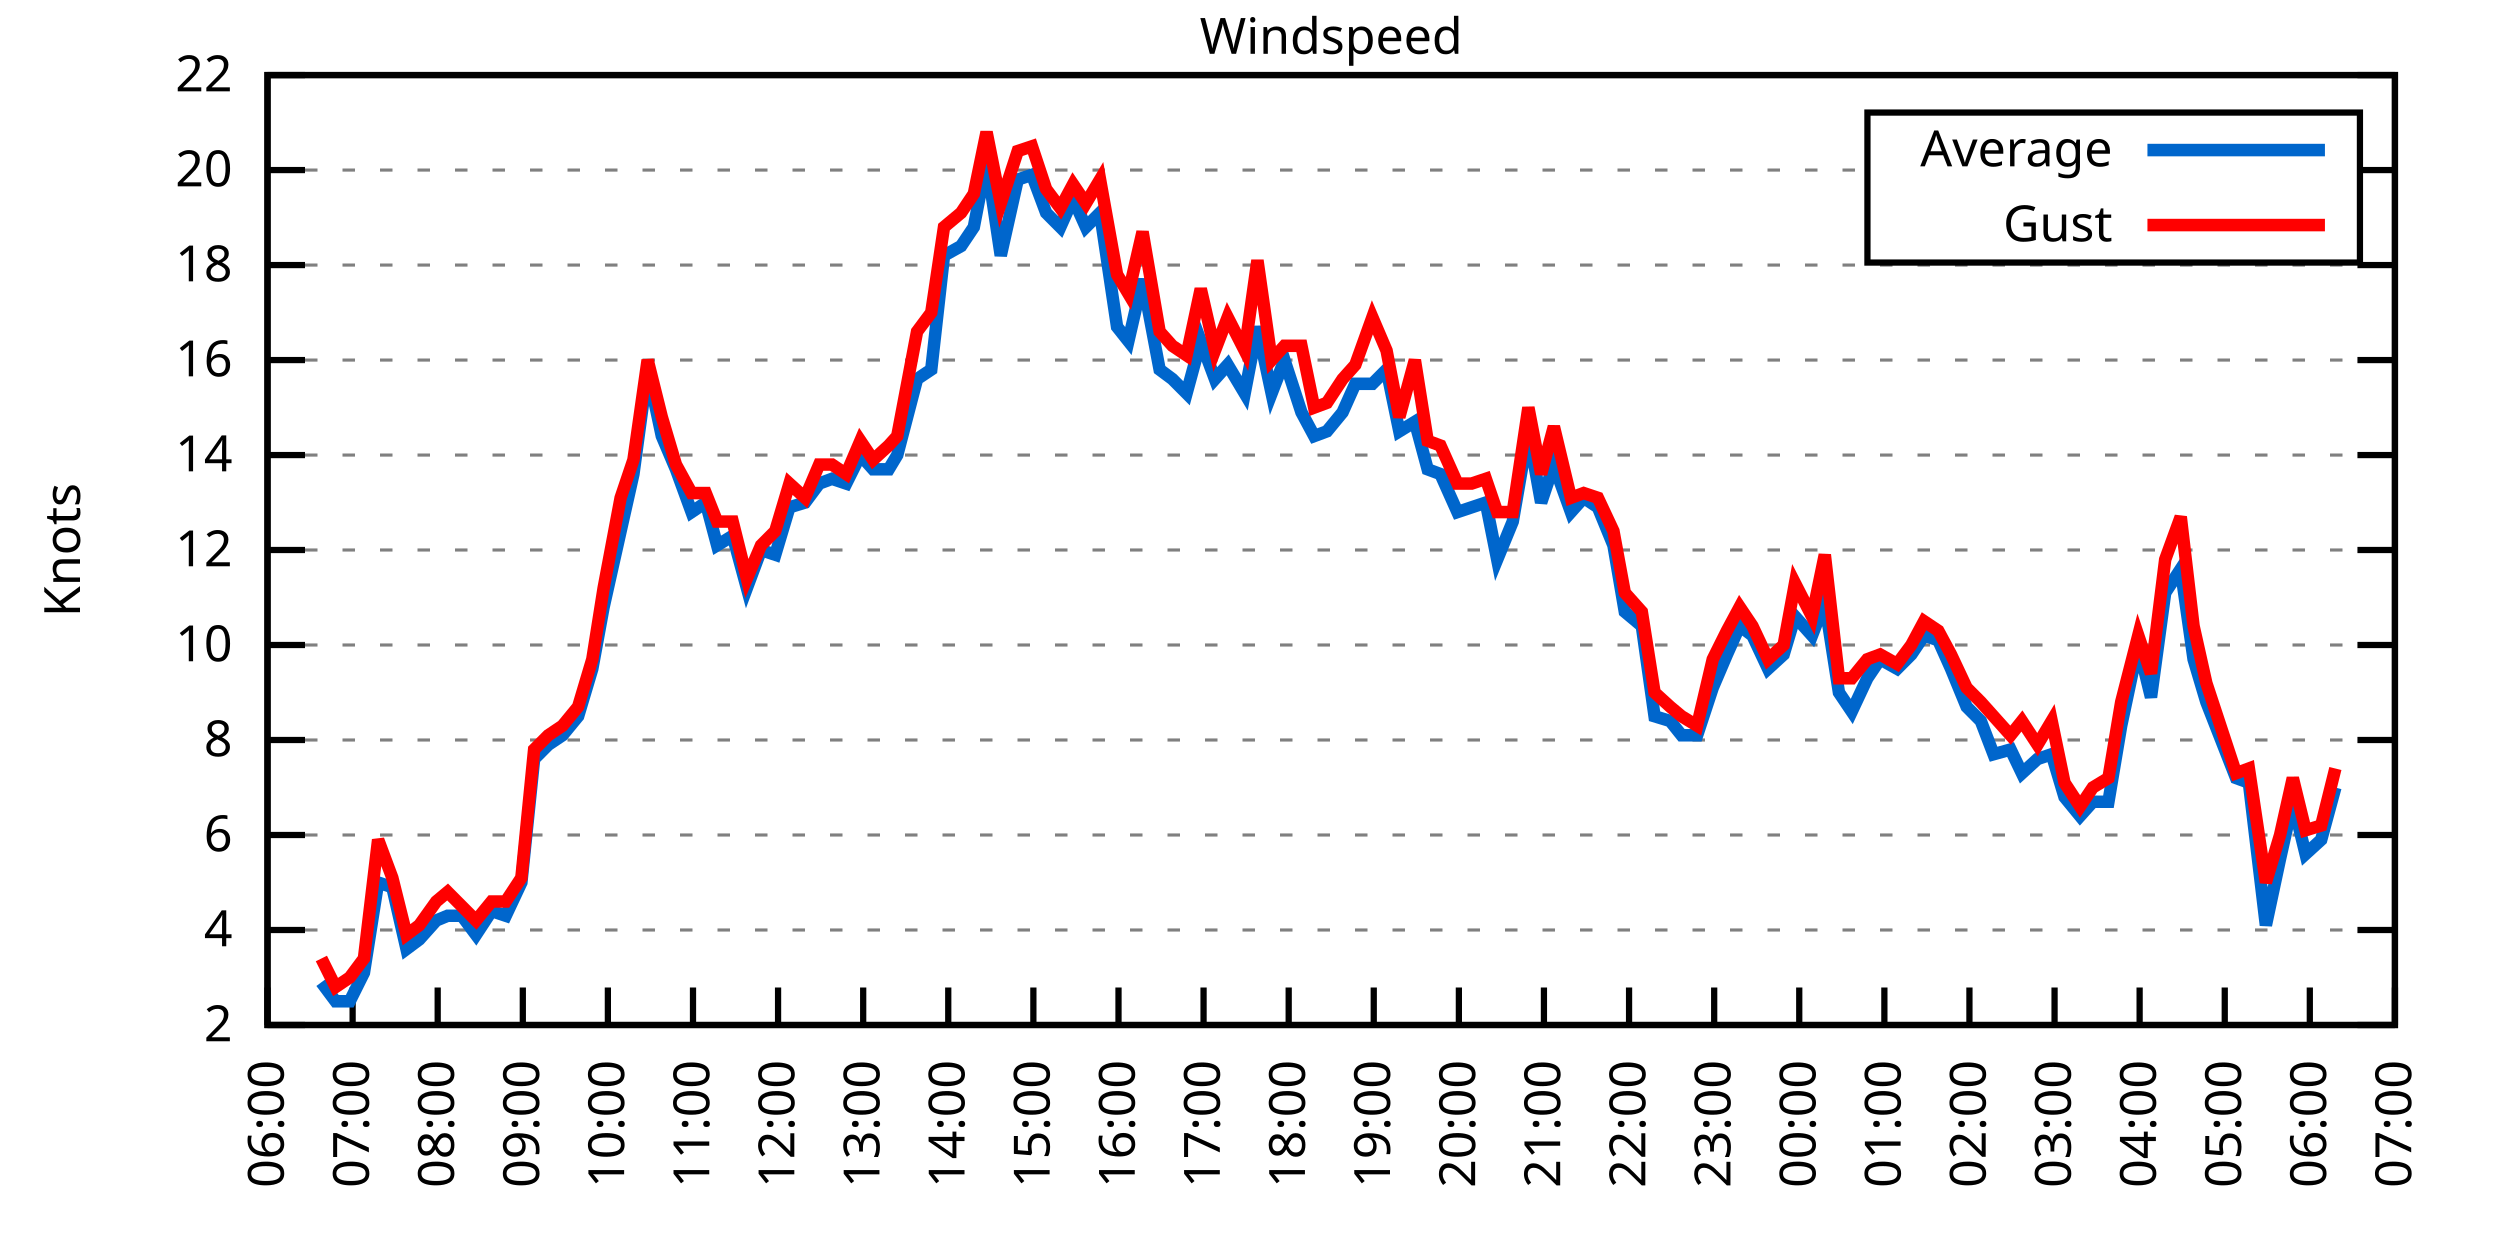
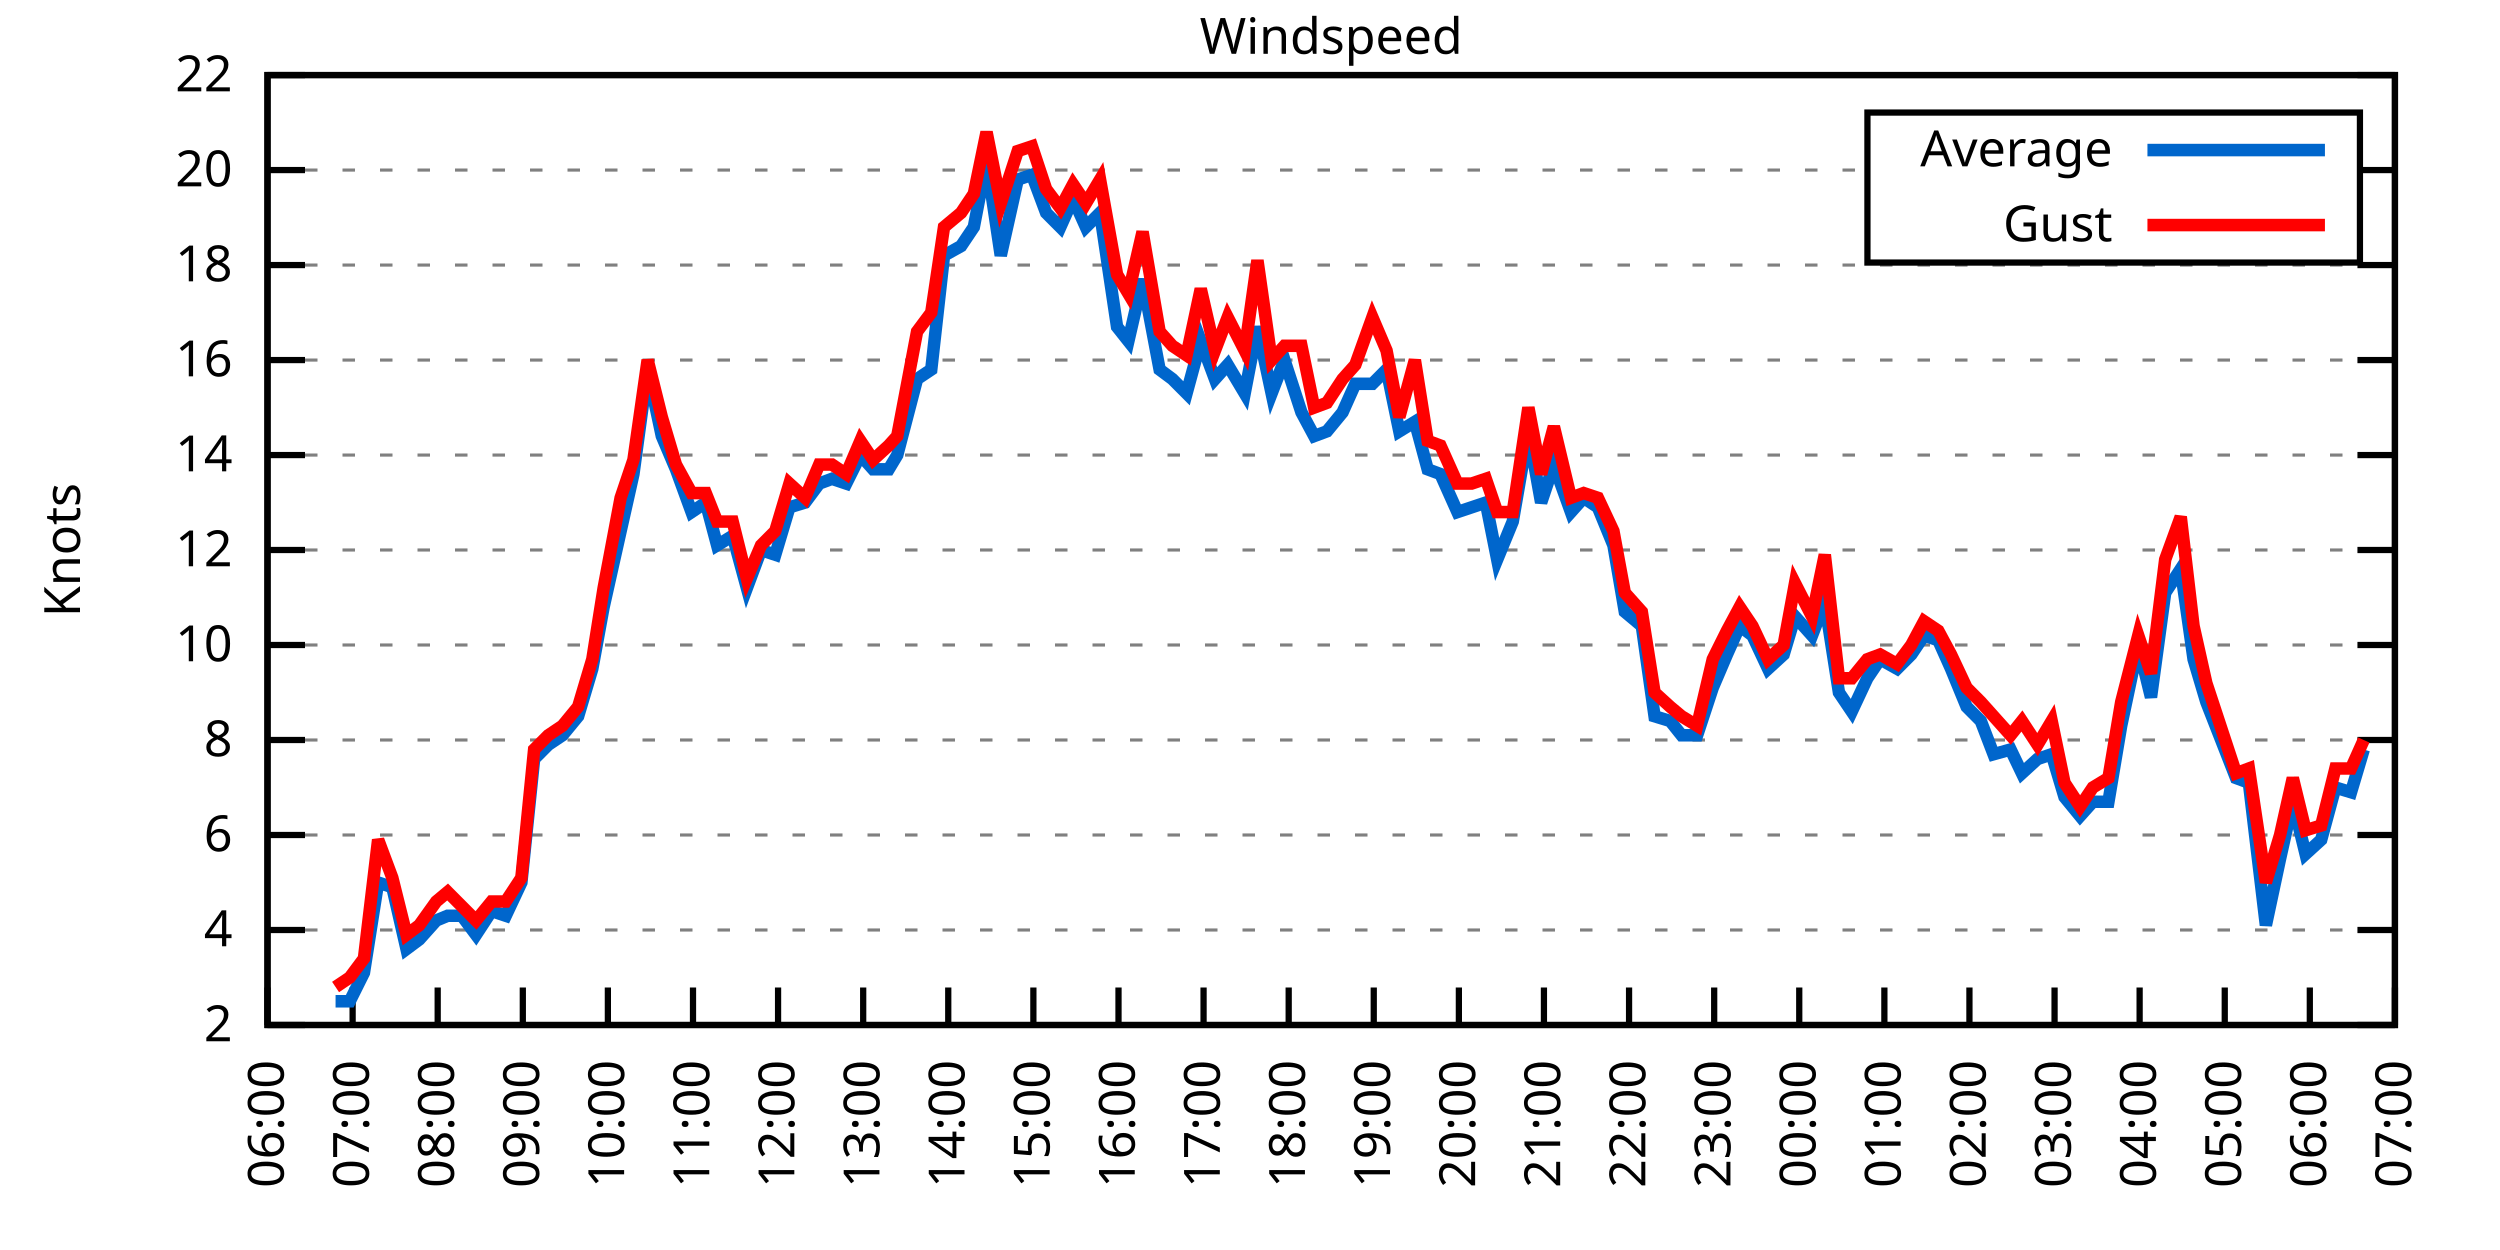
<svg xmlns="http://www.w3.org/2000/svg" xmlns:xlink="http://www.w3.org/1999/xlink" width="400" height="200" viewBox="0 0 400 200">
  <g id="gnuplot_canvas">
    <rect x="0" y="0" width="400" height="200" fill="none" />
    <defs>
      <circle id="gpDot" r="0.5" stroke-width="0.5" stroke="currentColor" />
      <path id="gpPt0" stroke-width="0.333" stroke="currentColor" d="M-1,0 h2 M0,-1 v2" />
      <path id="gpPt1" stroke-width="0.333" stroke="currentColor" d="M-1,-1 L1,1 M1,-1 L-1,1" />
      <path id="gpPt2" stroke-width="0.333" stroke="currentColor" d="M-1,0 L1,0 M0,-1 L0,1 M-1,-1 L1,1 M-1,1 L1,-1" />
      <rect id="gpPt3" stroke-width="0.333" stroke="currentColor" x="-1" y="-1" width="2" height="2" />
      <rect id="gpPt4" stroke-width="0.333" stroke="currentColor" fill="currentColor" x="-1" y="-1" width="2" height="2" />
      <circle id="gpPt5" stroke-width="0.333" stroke="currentColor" cx="0" cy="0" r="1" />
      <use xlink:href="#gpPt5" id="gpPt6" fill="currentColor" stroke="none" />
      <path id="gpPt7" stroke-width="0.333" stroke="currentColor" d="M0,-1.33 L-1.33,0.67 L1.33,0.67 z" />
      <use xlink:href="#gpPt7" id="gpPt8" fill="currentColor" stroke="none" />
      <use xlink:href="#gpPt7" id="gpPt9" stroke="currentColor" transform="rotate(180)" />
      <use xlink:href="#gpPt9" id="gpPt10" fill="currentColor" stroke="none" />
      <use xlink:href="#gpPt3" id="gpPt11" stroke="currentColor" transform="rotate(45)" />
      <use xlink:href="#gpPt11" id="gpPt12" fill="currentColor" stroke="none" />
      <path id="gpPt13" stroke-width="0.333" stroke="currentColor" d="M0,1.330 L1.265,0.411 L0.782,-1.067 L-0.782,-1.076 L-1.265,0.411 z" />
      <use xlink:href="#gpPt13" id="gpPt14" fill="currentColor" stroke="none" />
      <filter id="textbox" filterUnits="objectBoundingBox" x="0" y="0" height="1" width="1">
        <feFlood flood-color="white" flood-opacity="1" result="bgnd" />
        <feComposite in="SourceGraphic" in2="bgnd" operator="atop" />
      </filter>
      <filter id="greybox" filterUnits="objectBoundingBox" x="0" y="0" height="1" width="1">
        <feFlood flood-color="lightgrey" flood-opacity="1" result="grey" />
        <feComposite in="SourceGraphic" in2="grey" operator="atop" />
      </filter>
    </defs>
    <g fill="none" color="white" stroke="currentColor" stroke-width="1.00" stroke-linecap="butt" stroke-linejoin="miter">
</g>
    <g fill="none" color="black" stroke="currentColor" stroke-width="1.00" stroke-linecap="butt" stroke-linejoin="miter">
      <g stroke="none" shape-rendering="crispEdges">
        <polygon fill="rgb(255, 255, 255)" points="42.80,164.00 383.18,164.00 383.18,12.02 42.80,12.02 " />
      </g>
    </g>
    <g fill="none" color="black" stroke="currentColor" stroke-width="1.00" stroke-linecap="butt" stroke-linejoin="miter">
</g>
    <g fill="none" color="black" stroke="black" stroke-width="0.50" stroke-linecap="butt" stroke-linejoin="miter">
</g>
    <g fill="none" color="gray" stroke="currentColor" stroke-width="0.50" stroke-linecap="butt" stroke-linejoin="miter">
      <path stroke="gray" stroke-dasharray="2,4" class="gridline" d="M42.80,164.00 L383.19,164.00  " />
    </g>
    <g fill="none" color="gray" stroke="gray" stroke-width="1.00" stroke-linecap="butt" stroke-linejoin="miter">
</g>
    <g fill="none" color="black" stroke="currentColor" stroke-width="1.00" stroke-linecap="butt" stroke-linejoin="miter">
      <path stroke="black" d="M42.80,164.00 L48.80,164.00 M383.19,164.00 L377.19,164.00  " />
      <g transform="translate(37.20,166.60)" stroke="none" fill="black" font-family="Sans" font-size="8.00" text-anchor="end">
        <text>
          <tspan font-family="Sans"> 2</tspan>
        </text>
      </g>
    </g>
    <g fill="none" color="black" stroke="currentColor" stroke-width="1.00" stroke-linecap="butt" stroke-linejoin="miter">
</g>
    <g fill="none" color="black" stroke="black" stroke-width="0.50" stroke-linecap="butt" stroke-linejoin="miter">
</g>
    <g fill="none" color="gray" stroke="currentColor" stroke-width="0.50" stroke-linecap="butt" stroke-linejoin="miter">
      <path stroke="gray" stroke-dasharray="2,4" class="gridline" d="M42.80,148.80 L383.19,148.80  " />
    </g>
    <g fill="none" color="gray" stroke="gray" stroke-width="1.00" stroke-linecap="butt" stroke-linejoin="miter">
</g>
    <g fill="none" color="black" stroke="currentColor" stroke-width="1.00" stroke-linecap="butt" stroke-linejoin="miter">
      <path stroke="black" d="M42.80,148.80 L48.80,148.80 M383.19,148.80 L377.19,148.80  " />
      <g transform="translate(37.20,151.40)" stroke="none" fill="black" font-family="Sans" font-size="8.00" text-anchor="end">
        <text>
          <tspan font-family="Sans"> 4</tspan>
        </text>
      </g>
    </g>
    <g fill="none" color="black" stroke="currentColor" stroke-width="1.00" stroke-linecap="butt" stroke-linejoin="miter">
</g>
    <g fill="none" color="black" stroke="black" stroke-width="0.50" stroke-linecap="butt" stroke-linejoin="miter">
</g>
    <g fill="none" color="gray" stroke="currentColor" stroke-width="0.50" stroke-linecap="butt" stroke-linejoin="miter">
      <path stroke="gray" stroke-dasharray="2,4" class="gridline" d="M42.80,133.60 L383.19,133.60  " />
    </g>
    <g fill="none" color="gray" stroke="gray" stroke-width="1.00" stroke-linecap="butt" stroke-linejoin="miter">
</g>
    <g fill="none" color="black" stroke="currentColor" stroke-width="1.00" stroke-linecap="butt" stroke-linejoin="miter">
      <path stroke="black" d="M42.80,133.60 L48.80,133.60 M383.19,133.60 L377.19,133.60  " />
      <g transform="translate(37.20,136.20)" stroke="none" fill="black" font-family="Sans" font-size="8.00" text-anchor="end">
        <text>
          <tspan font-family="Sans"> 6</tspan>
        </text>
      </g>
    </g>
    <g fill="none" color="black" stroke="currentColor" stroke-width="1.00" stroke-linecap="butt" stroke-linejoin="miter">
</g>
    <g fill="none" color="black" stroke="black" stroke-width="0.50" stroke-linecap="butt" stroke-linejoin="miter">
</g>
    <g fill="none" color="gray" stroke="currentColor" stroke-width="0.50" stroke-linecap="butt" stroke-linejoin="miter">
      <path stroke="gray" stroke-dasharray="2,4" class="gridline" d="M42.80,118.40 L383.19,118.40  " />
    </g>
    <g fill="none" color="gray" stroke="gray" stroke-width="1.00" stroke-linecap="butt" stroke-linejoin="miter">
</g>
    <g fill="none" color="black" stroke="currentColor" stroke-width="1.00" stroke-linecap="butt" stroke-linejoin="miter">
      <path stroke="black" d="M42.80,118.40 L48.80,118.40 M383.19,118.40 L377.19,118.40  " />
      <g transform="translate(37.20,121.00)" stroke="none" fill="black" font-family="Sans" font-size="8.00" text-anchor="end">
        <text>
          <tspan font-family="Sans"> 8</tspan>
        </text>
      </g>
    </g>
    <g fill="none" color="black" stroke="currentColor" stroke-width="1.00" stroke-linecap="butt" stroke-linejoin="miter">
</g>
    <g fill="none" color="black" stroke="black" stroke-width="0.50" stroke-linecap="butt" stroke-linejoin="miter">
</g>
    <g fill="none" color="gray" stroke="currentColor" stroke-width="0.50" stroke-linecap="butt" stroke-linejoin="miter">
      <path stroke="gray" stroke-dasharray="2,4" class="gridline" d="M42.80,103.20 L383.19,103.20  " />
    </g>
    <g fill="none" color="gray" stroke="gray" stroke-width="1.00" stroke-linecap="butt" stroke-linejoin="miter">
</g>
    <g fill="none" color="black" stroke="currentColor" stroke-width="1.00" stroke-linecap="butt" stroke-linejoin="miter">
      <path stroke="black" d="M42.80,103.20 L48.80,103.20 M383.19,103.20 L377.19,103.20  " />
      <g transform="translate(37.20,105.80)" stroke="none" fill="black" font-family="Sans" font-size="8.00" text-anchor="end">
        <text>
          <tspan font-family="Sans"> 10</tspan>
        </text>
      </g>
    </g>
    <g fill="none" color="black" stroke="currentColor" stroke-width="1.00" stroke-linecap="butt" stroke-linejoin="miter">
</g>
    <g fill="none" color="black" stroke="black" stroke-width="0.50" stroke-linecap="butt" stroke-linejoin="miter">
</g>
    <g fill="none" color="gray" stroke="currentColor" stroke-width="0.50" stroke-linecap="butt" stroke-linejoin="miter">
      <path stroke="gray" stroke-dasharray="2,4" class="gridline" d="M42.80,88.00 L383.19,88.00  " />
    </g>
    <g fill="none" color="gray" stroke="gray" stroke-width="1.00" stroke-linecap="butt" stroke-linejoin="miter">
</g>
    <g fill="none" color="black" stroke="currentColor" stroke-width="1.00" stroke-linecap="butt" stroke-linejoin="miter">
      <path stroke="black" d="M42.80,88.00 L48.80,88.00 M383.19,88.00 L377.19,88.00  " />
      <g transform="translate(37.20,90.60)" stroke="none" fill="black" font-family="Sans" font-size="8.00" text-anchor="end">
        <text>
          <tspan font-family="Sans"> 12</tspan>
        </text>
      </g>
    </g>
    <g fill="none" color="black" stroke="currentColor" stroke-width="1.00" stroke-linecap="butt" stroke-linejoin="miter">
</g>
    <g fill="none" color="black" stroke="black" stroke-width="0.50" stroke-linecap="butt" stroke-linejoin="miter">
</g>
    <g fill="none" color="gray" stroke="currentColor" stroke-width="0.50" stroke-linecap="butt" stroke-linejoin="miter">
      <path stroke="gray" stroke-dasharray="2,4" class="gridline" d="M42.80,72.81 L383.19,72.81  " />
    </g>
    <g fill="none" color="gray" stroke="gray" stroke-width="1.00" stroke-linecap="butt" stroke-linejoin="miter">
</g>
    <g fill="none" color="black" stroke="currentColor" stroke-width="1.00" stroke-linecap="butt" stroke-linejoin="miter">
      <path stroke="black" d="M42.80,72.81 L48.80,72.81 M383.19,72.81 L377.19,72.81  " />
      <g transform="translate(37.20,75.41)" stroke="none" fill="black" font-family="Sans" font-size="8.00" text-anchor="end">
        <text>
          <tspan font-family="Sans"> 14</tspan>
        </text>
      </g>
    </g>
    <g fill="none" color="black" stroke="currentColor" stroke-width="1.00" stroke-linecap="butt" stroke-linejoin="miter">
</g>
    <g fill="none" color="black" stroke="black" stroke-width="0.50" stroke-linecap="butt" stroke-linejoin="miter">
</g>
    <g fill="none" color="gray" stroke="currentColor" stroke-width="0.50" stroke-linecap="butt" stroke-linejoin="miter">
      <path stroke="gray" stroke-dasharray="2,4" class="gridline" d="M42.80,57.61 L383.19,57.61  " />
    </g>
    <g fill="none" color="gray" stroke="gray" stroke-width="1.00" stroke-linecap="butt" stroke-linejoin="miter">
</g>
    <g fill="none" color="black" stroke="currentColor" stroke-width="1.00" stroke-linecap="butt" stroke-linejoin="miter">
      <path stroke="black" d="M42.80,57.61 L48.80,57.61 M383.19,57.61 L377.19,57.61  " />
      <g transform="translate(37.20,60.21)" stroke="none" fill="black" font-family="Sans" font-size="8.00" text-anchor="end">
        <text>
          <tspan font-family="Sans"> 16</tspan>
        </text>
      </g>
    </g>
    <g fill="none" color="black" stroke="currentColor" stroke-width="1.00" stroke-linecap="butt" stroke-linejoin="miter">
</g>
    <g fill="none" color="black" stroke="black" stroke-width="0.50" stroke-linecap="butt" stroke-linejoin="miter">
</g>
    <g fill="none" color="gray" stroke="currentColor" stroke-width="0.50" stroke-linecap="butt" stroke-linejoin="miter">
      <path stroke="gray" stroke-dasharray="2,4" class="gridline" d="M42.80,42.41 L383.19,42.41  " />
    </g>
    <g fill="none" color="gray" stroke="gray" stroke-width="1.00" stroke-linecap="butt" stroke-linejoin="miter">
</g>
    <g fill="none" color="black" stroke="currentColor" stroke-width="1.00" stroke-linecap="butt" stroke-linejoin="miter">
      <path stroke="black" d="M42.80,42.41 L48.80,42.41 M383.19,42.41 L377.19,42.41  " />
      <g transform="translate(37.20,45.01)" stroke="none" fill="black" font-family="Sans" font-size="8.00" text-anchor="end">
        <text>
          <tspan font-family="Sans"> 18</tspan>
        </text>
      </g>
    </g>
    <g fill="none" color="black" stroke="currentColor" stroke-width="1.00" stroke-linecap="butt" stroke-linejoin="miter">
</g>
    <g fill="none" color="black" stroke="black" stroke-width="0.50" stroke-linecap="butt" stroke-linejoin="miter">
</g>
    <g fill="none" color="gray" stroke="currentColor" stroke-width="0.50" stroke-linecap="butt" stroke-linejoin="miter">
      <path stroke="gray" stroke-dasharray="2,4" class="gridline" d="M42.80,27.21 L298.79,27.21 M377.59,27.21 L383.19,27.21  " />
    </g>
    <g fill="none" color="gray" stroke="gray" stroke-width="1.00" stroke-linecap="butt" stroke-linejoin="miter">
</g>
    <g fill="none" color="black" stroke="currentColor" stroke-width="1.00" stroke-linecap="butt" stroke-linejoin="miter">
      <path stroke="black" d="M42.80,27.21 L48.80,27.21 M383.19,27.21 L377.19,27.21  " />
      <g transform="translate(37.20,29.81)" stroke="none" fill="black" font-family="Sans" font-size="8.00" text-anchor="end">
        <text>
          <tspan font-family="Sans"> 20</tspan>
        </text>
      </g>
    </g>
    <g fill="none" color="black" stroke="currentColor" stroke-width="1.00" stroke-linecap="butt" stroke-linejoin="miter">
</g>
    <g fill="none" color="black" stroke="black" stroke-width="0.50" stroke-linecap="butt" stroke-linejoin="miter">
</g>
    <g fill="none" color="gray" stroke="currentColor" stroke-width="0.50" stroke-linecap="butt" stroke-linejoin="miter">
      <path stroke="gray" stroke-dasharray="2,4" class="gridline" d="M42.80,12.01 L383.19,12.01  " />
    </g>
    <g fill="none" color="gray" stroke="gray" stroke-width="1.00" stroke-linecap="butt" stroke-linejoin="miter">
</g>
    <g fill="none" color="black" stroke="currentColor" stroke-width="1.00" stroke-linecap="butt" stroke-linejoin="miter">
      <path stroke="black" d="M42.80,12.01 L48.80,12.01 M383.19,12.01 L377.19,12.01  " />
      <g transform="translate(37.20,14.61)" stroke="none" fill="black" font-family="Sans" font-size="8.00" text-anchor="end">
        <text>
          <tspan font-family="Sans"> 22</tspan>
        </text>
      </g>
    </g>
    <g fill="none" color="black" stroke="currentColor" stroke-width="1.00" stroke-linecap="butt" stroke-linejoin="miter">
      <path stroke="black" d="M42.80,164.00 L42.80,158.00  " />
      <g transform="translate(45.40,169.60) rotate(270.00)" stroke="none" fill="black" font-family="Sans" font-size="8.00" text-anchor="end">
        <text>
          <tspan font-family="Sans">06:00</tspan>
        </text>
      </g>
    </g>
    <g fill="none" color="black" stroke="currentColor" stroke-width="1.00" stroke-linecap="butt" stroke-linejoin="miter">
      <path stroke="black" d="M56.42,164.00 L56.42,158.00  " />
      <g transform="translate(59.02,169.60) rotate(270.00)" stroke="none" fill="black" font-family="Sans" font-size="8.00" text-anchor="end">
        <text>
          <tspan font-family="Sans">07:00</tspan>
        </text>
      </g>
    </g>
    <g fill="none" color="black" stroke="currentColor" stroke-width="1.00" stroke-linecap="butt" stroke-linejoin="miter">
      <path stroke="black" d="M70.03,164.00 L70.03,158.00  " />
      <g transform="translate(72.63,169.60) rotate(270.00)" stroke="none" fill="black" font-family="Sans" font-size="8.00" text-anchor="end">
        <text>
          <tspan font-family="Sans">08:00</tspan>
        </text>
      </g>
    </g>
    <g fill="none" color="black" stroke="currentColor" stroke-width="1.00" stroke-linecap="butt" stroke-linejoin="miter">
      <path stroke="black" d="M83.65,164.00 L83.65,158.00  " />
      <g transform="translate(86.25,169.60) rotate(270.00)" stroke="none" fill="black" font-family="Sans" font-size="8.00" text-anchor="end">
        <text>
          <tspan font-family="Sans">09:00</tspan>
        </text>
      </g>
    </g>
    <g fill="none" color="black" stroke="currentColor" stroke-width="1.00" stroke-linecap="butt" stroke-linejoin="miter">
      <path stroke="black" d="M97.26,164.00 L97.26,158.00  " />
      <g transform="translate(99.86,169.60) rotate(270.00)" stroke="none" fill="black" font-family="Sans" font-size="8.00" text-anchor="end">
        <text>
          <tspan font-family="Sans">10:00</tspan>
        </text>
      </g>
    </g>
    <g fill="none" color="black" stroke="currentColor" stroke-width="1.00" stroke-linecap="butt" stroke-linejoin="miter">
      <path stroke="black" d="M110.88,164.00 L110.88,158.00  " />
      <g transform="translate(113.48,169.60) rotate(270.00)" stroke="none" fill="black" font-family="Sans" font-size="8.00" text-anchor="end">
        <text>
          <tspan font-family="Sans">11:00</tspan>
        </text>
      </g>
    </g>
    <g fill="none" color="black" stroke="currentColor" stroke-width="1.00" stroke-linecap="butt" stroke-linejoin="miter">
      <path stroke="black" d="M124.49,164.00 L124.49,158.00  " />
      <g transform="translate(127.09,169.60) rotate(270.00)" stroke="none" fill="black" font-family="Sans" font-size="8.00" text-anchor="end">
        <text>
          <tspan font-family="Sans">12:00</tspan>
        </text>
      </g>
    </g>
    <g fill="none" color="black" stroke="currentColor" stroke-width="1.00" stroke-linecap="butt" stroke-linejoin="miter">
      <path stroke="black" d="M138.11,164.00 L138.11,158.00  " />
      <g transform="translate(140.71,169.60) rotate(270.00)" stroke="none" fill="black" font-family="Sans" font-size="8.00" text-anchor="end">
        <text>
          <tspan font-family="Sans">13:00</tspan>
        </text>
      </g>
    </g>
    <g fill="none" color="black" stroke="currentColor" stroke-width="1.00" stroke-linecap="butt" stroke-linejoin="miter">
      <path stroke="black" d="M151.72,164.00 L151.72,158.00  " />
      <g transform="translate(154.32,169.60) rotate(270.00)" stroke="none" fill="black" font-family="Sans" font-size="8.00" text-anchor="end">
        <text>
          <tspan font-family="Sans">14:00</tspan>
        </text>
      </g>
    </g>
    <g fill="none" color="black" stroke="currentColor" stroke-width="1.00" stroke-linecap="butt" stroke-linejoin="miter">
      <path stroke="black" d="M165.34,164.00 L165.34,158.00  " />
      <g transform="translate(167.94,169.60) rotate(270.00)" stroke="none" fill="black" font-family="Sans" font-size="8.00" text-anchor="end">
        <text>
          <tspan font-family="Sans">15:00</tspan>
        </text>
      </g>
    </g>
    <g fill="none" color="black" stroke="currentColor" stroke-width="1.00" stroke-linecap="butt" stroke-linejoin="miter">
      <path stroke="black" d="M178.96,164.00 L178.96,158.00  " />
      <g transform="translate(181.56,169.60) rotate(270.00)" stroke="none" fill="black" font-family="Sans" font-size="8.00" text-anchor="end">
        <text>
          <tspan font-family="Sans">16:00</tspan>
        </text>
      </g>
    </g>
    <g fill="none" color="black" stroke="currentColor" stroke-width="1.00" stroke-linecap="butt" stroke-linejoin="miter">
      <path stroke="black" d="M192.57,164.00 L192.57,158.00  " />
      <g transform="translate(195.17,169.60) rotate(270.00)" stroke="none" fill="black" font-family="Sans" font-size="8.00" text-anchor="end">
        <text>
          <tspan font-family="Sans">17:00</tspan>
        </text>
      </g>
    </g>
    <g fill="none" color="black" stroke="currentColor" stroke-width="1.00" stroke-linecap="butt" stroke-linejoin="miter">
      <path stroke="black" d="M206.19,164.00 L206.19,158.00  " />
      <g transform="translate(208.79,169.60) rotate(270.00)" stroke="none" fill="black" font-family="Sans" font-size="8.00" text-anchor="end">
        <text>
          <tspan font-family="Sans">18:00</tspan>
        </text>
      </g>
    </g>
    <g fill="none" color="black" stroke="currentColor" stroke-width="1.00" stroke-linecap="butt" stroke-linejoin="miter">
      <path stroke="black" d="M219.80,164.00 L219.80,158.00  " />
      <g transform="translate(222.40,169.60) rotate(270.00)" stroke="none" fill="black" font-family="Sans" font-size="8.00" text-anchor="end">
        <text>
          <tspan font-family="Sans">19:00</tspan>
        </text>
      </g>
    </g>
    <g fill="none" color="black" stroke="currentColor" stroke-width="1.00" stroke-linecap="butt" stroke-linejoin="miter">
      <path stroke="black" d="M233.42,164.00 L233.42,158.00  " />
      <g transform="translate(236.02,169.60) rotate(270.00)" stroke="none" fill="black" font-family="Sans" font-size="8.00" text-anchor="end">
        <text>
          <tspan font-family="Sans">20:00</tspan>
        </text>
      </g>
    </g>
    <g fill="none" color="black" stroke="currentColor" stroke-width="1.00" stroke-linecap="butt" stroke-linejoin="miter">
      <path stroke="black" d="M247.03,164.00 L247.03,158.00  " />
      <g transform="translate(249.63,169.60) rotate(270.00)" stroke="none" fill="black" font-family="Sans" font-size="8.00" text-anchor="end">
        <text>
          <tspan font-family="Sans">21:00</tspan>
        </text>
      </g>
    </g>
    <g fill="none" color="black" stroke="currentColor" stroke-width="1.00" stroke-linecap="butt" stroke-linejoin="miter">
      <path stroke="black" d="M260.65,164.00 L260.65,158.00  " />
      <g transform="translate(263.25,169.60) rotate(270.00)" stroke="none" fill="black" font-family="Sans" font-size="8.00" text-anchor="end">
        <text>
          <tspan font-family="Sans">22:00</tspan>
        </text>
      </g>
    </g>
    <g fill="none" color="black" stroke="currentColor" stroke-width="1.00" stroke-linecap="butt" stroke-linejoin="miter">
      <path stroke="black" d="M274.27,164.00 L274.27,158.00  " />
      <g transform="translate(276.87,169.60) rotate(270.00)" stroke="none" fill="black" font-family="Sans" font-size="8.00" text-anchor="end">
        <text>
          <tspan font-family="Sans">23:00</tspan>
        </text>
      </g>
    </g>
    <g fill="none" color="black" stroke="currentColor" stroke-width="1.00" stroke-linecap="butt" stroke-linejoin="miter">
      <path stroke="black" d="M287.88,164.00 L287.88,158.00  " />
      <g transform="translate(290.48,169.60) rotate(270.00)" stroke="none" fill="black" font-family="Sans" font-size="8.00" text-anchor="end">
        <text>
          <tspan font-family="Sans">00:00</tspan>
        </text>
      </g>
    </g>
    <g fill="none" color="black" stroke="currentColor" stroke-width="1.00" stroke-linecap="butt" stroke-linejoin="miter">
      <path stroke="black" d="M301.50,164.00 L301.50,158.00  " />
      <g transform="translate(304.10,169.60) rotate(270.00)" stroke="none" fill="black" font-family="Sans" font-size="8.00" text-anchor="end">
        <text>
          <tspan font-family="Sans">01:00</tspan>
        </text>
      </g>
    </g>
    <g fill="none" color="black" stroke="currentColor" stroke-width="1.00" stroke-linecap="butt" stroke-linejoin="miter">
      <path stroke="black" d="M315.11,164.00 L315.11,158.00  " />
      <g transform="translate(317.71,169.60) rotate(270.00)" stroke="none" fill="black" font-family="Sans" font-size="8.00" text-anchor="end">
        <text>
          <tspan font-family="Sans">02:00</tspan>
        </text>
      </g>
    </g>
    <g fill="none" color="black" stroke="currentColor" stroke-width="1.00" stroke-linecap="butt" stroke-linejoin="miter">
      <path stroke="black" d="M328.73,164.00 L328.73,158.00  " />
      <g transform="translate(331.33,169.60) rotate(270.00)" stroke="none" fill="black" font-family="Sans" font-size="8.00" text-anchor="end">
        <text>
          <tspan font-family="Sans">03:00</tspan>
        </text>
      </g>
    </g>
    <g fill="none" color="black" stroke="currentColor" stroke-width="1.00" stroke-linecap="butt" stroke-linejoin="miter">
      <path stroke="black" d="M342.34,164.00 L342.34,158.00  " />
      <g transform="translate(344.94,169.60) rotate(270.00)" stroke="none" fill="black" font-family="Sans" font-size="8.00" text-anchor="end">
        <text>
          <tspan font-family="Sans">04:00</tspan>
        </text>
      </g>
    </g>
    <g fill="none" color="black" stroke="currentColor" stroke-width="1.00" stroke-linecap="butt" stroke-linejoin="miter">
      <path stroke="black" d="M355.96,164.00 L355.96,158.00  " />
      <g transform="translate(358.56,169.60) rotate(270.00)" stroke="none" fill="black" font-family="Sans" font-size="8.00" text-anchor="end">
        <text>
          <tspan font-family="Sans">05:00</tspan>
        </text>
      </g>
    </g>
    <g fill="none" color="black" stroke="currentColor" stroke-width="1.00" stroke-linecap="butt" stroke-linejoin="miter">
      <path stroke="black" d="M369.57,164.00 L369.57,158.00  " />
      <g transform="translate(372.17,169.60) rotate(270.00)" stroke="none" fill="black" font-family="Sans" font-size="8.00" text-anchor="end">
        <text>
          <tspan font-family="Sans">06:00</tspan>
        </text>
      </g>
    </g>
    <g fill="none" color="black" stroke="currentColor" stroke-width="1.00" stroke-linecap="butt" stroke-linejoin="miter">
      <path stroke="black" d="M383.19,164.00 L383.19,158.00  " />
      <g transform="translate(385.79,169.60) rotate(270.00)" stroke="none" fill="black" font-family="Sans" font-size="8.00" text-anchor="end">
        <text>
          <tspan font-family="Sans">07:00</tspan>
        </text>
      </g>
    </g>
    <g fill="none" color="black" stroke="currentColor" stroke-width="1.00" stroke-linecap="butt" stroke-linejoin="miter">
</g>
    <g fill="none" color="black" stroke="currentColor" stroke-width="1.00" stroke-linecap="butt" stroke-linejoin="miter">
      <path stroke="black" d="M42.80,12.01 L42.80,164.00 L383.19,164.00 L383.19,12.01 L42.80,12.01 Z  " />
    </g>
    <g fill="none" color="black" stroke="currentColor" stroke-width="1.00" stroke-linecap="butt" stroke-linejoin="miter">
</g>
    <g fill="none" color="black" stroke="currentColor" stroke-width="1.00" stroke-linecap="butt" stroke-linejoin="miter">
      <path stroke="black" d="M298.79,42.01 L298.79,18.01 L377.59,18.01 L377.59,42.01 L298.79,42.01 Z  " />
    </g>
    <g id="Windspeed_plot_1">
      <g fill="none" color="white" stroke="black" stroke-width="2.00" stroke-linecap="butt" stroke-linejoin="miter">
</g>
      <g fill="none" color="black" stroke="currentColor" stroke-width="2.00" stroke-linecap="butt" stroke-linejoin="miter">
        <g transform="translate(337.99,26.61)" stroke="none" fill="black" font-family="Sans" font-size="8.00" text-anchor="end">
          <text>
            <tspan font-family="Sans">Average</tspan>
          </text>
        </g>
      </g>
      <g fill="none" color="black" stroke="currentColor" stroke-width="2.00" stroke-linecap="butt" stroke-linejoin="miter">
-         <path stroke="rgb(  0, 102, 204)" d="M343.59,24.01 L371.99,24.01 M51.42,157.16 L53.69,160.20 L55.96,160.20 L58.23,155.64 L60.50,141.20 L62.77,141.96   L65.04,151.84 L67.08,150.32 L69.80,147.28 L71.62,146.52 L73.89,146.52 L76.16,149.56 L78.65,145.76 L80.92,146.52   L83.42,141.20 L85.46,121.44 L87.73,119.16 L90.00,117.64 L92.50,114.60 L94.77,107.00 L96.58,97.12 L99.30,84.97   L101.35,75.85 L103.62,59.13 L105.89,69.77 L108.15,75.09 L110.65,81.93 L112.92,80.41 L114.74,87.25 L117.23,85.73   L119.50,94.08 L121.77,88.00 L124.04,88.76 L126.31,81.17 L128.81,80.41 L131.07,77.37 L133.12,76.61 L135.39,77.37   L137.66,72.81 L139.70,75.09 L142.19,75.09 L143.56,72.81 L146.73,60.65 L149.00,59.13 L151.04,40.89 L153.77,39.37   L155.81,36.33 L157.85,25.69 L160.12,40.89 L162.84,28.73 L165.11,27.97 L167.38,34.05 L169.65,36.33 L171.69,31.77   L173.74,36.33 L176.01,34.05 L178.73,52.29 L180.54,54.57 L182.81,44.69 L185.54,59.13 L187.58,60.65 L189.85,62.93   L192.12,54.57 L194.39,60.65 L196.43,58.37 L199.15,62.93 L201.19,52.29 L203.46,62.93 L205.51,57.61 L208.23,65.97   L210.27,69.77 L212.31,69.01 L214.81,65.97 L216.85,61.41 L219.58,61.41 L221.85,59.13 L223.89,69.01 L226.38,67.49   L228.43,75.09 L230.47,75.85 L233.19,81.93 L235.46,81.17 L237.73,80.41 L239.55,89.52 L242.04,83.45 L244.54,69.01   L246.58,80.41 L248.62,74.33 L251.35,81.93 L253.39,79.65 L255.66,81.17 L258.15,87.25 L259.97,97.88 L262.69,100.16   L264.73,114.60 L267.23,115.36 L269.05,117.64 L271.54,117.64 L274.04,110.04 L276.31,104.72 L278.35,100.16 L280.39,101.68   L282.89,107.00 L285.38,104.72 L287.20,98.64 L289.92,101.68 L291.97,96.36 L294.23,110.80 L296.28,113.84 L298.77,108.52   L300.82,105.48 L303.54,107.00 L305.81,104.72 L307.85,101.68 L310.12,102.44 L312.16,107.00 L314.66,113.08 L316.93,115.36   L318.97,120.68 L321.69,119.92 L323.51,123.72 L326.00,121.44 L328.27,120.68 L330.32,127.52 L332.81,130.56 L334.85,128.28   L337.35,128.28 L339.39,116.12 L342.12,103.20 L344.16,111.56 L346.43,94.84 L348.92,91.04 L350.97,105.48 L353.01,112.32   L357.77,124.48 L359.82,125.24 L362.54,148.04 L364.81,137.40 L366.85,128.28 L368.89,136.64 L371.39,134.36 L373.66,126.00    " />
+         <path stroke="rgb(  0, 102, 204)" d="M343.59,24.01 L371.99,24.01 M53.69,160.20 L55.96,160.20 L58.23,155.64 L60.50,141.20 L62.77,141.96 L65.04,151.84   L67.08,150.32 L69.80,147.28 L71.62,146.52 L73.89,146.52 L76.16,149.56 L78.65,145.76 L80.92,146.52 L83.42,141.20   L85.46,121.44 L87.73,119.16 L90.00,117.64 L92.50,114.60 L94.77,107.00 L96.58,97.12 L99.30,84.97 L101.35,75.85   L103.62,59.13 L105.89,69.77 L108.15,75.09 L110.65,81.93 L112.92,80.41 L114.74,87.25 L117.23,85.73 L119.50,94.08   L121.77,88.00 L124.04,88.76 L126.31,81.17 L128.81,80.41 L131.07,77.37 L133.12,76.61 L135.39,77.37 L137.66,72.81   L139.70,75.09 L142.19,75.09 L143.56,72.81 L146.73,60.65 L149.00,59.13 L151.04,40.89 L153.77,39.37 L155.81,36.33   L157.85,25.69 L160.12,40.89 L162.84,28.73 L165.11,27.97 L167.38,34.05 L169.65,36.33 L171.69,31.77 L173.74,36.33   L176.01,34.05 L178.73,52.29 L180.54,54.57 L182.81,44.69 L185.54,59.13 L187.58,60.65 L189.85,62.93 L192.12,54.57   L194.39,60.65 L196.43,58.37 L199.15,62.93 L201.19,52.29 L203.46,62.93 L205.51,57.61 L208.23,65.97 L210.27,69.77   L212.31,69.01 L214.81,65.97 L216.85,61.41 L219.58,61.41 L221.85,59.13 L223.89,69.01 L226.38,67.49 L228.43,75.09   L230.47,75.85 L233.19,81.93 L235.46,81.17 L237.73,80.41 L239.55,89.52 L242.04,83.45 L244.54,69.01 L246.58,80.41   L248.62,74.33 L251.35,81.93 L253.39,79.65 L255.66,81.17 L258.15,87.25 L259.97,97.88 L262.69,100.16 L264.73,114.60   L267.23,115.36 L269.05,117.64 L271.54,117.64 L274.04,110.04 L276.31,104.72 L278.35,100.16 L280.39,101.68 L282.89,107.00   L285.38,104.72 L287.20,98.64 L289.92,101.68 L291.97,96.36 L294.23,110.80 L296.28,113.84 L298.77,108.52 L300.82,105.48   L303.54,107.00 L305.81,104.72 L307.85,101.68 L310.12,102.44 L312.16,107.00 L314.66,113.08 L316.93,115.36 L318.97,120.68   L321.69,119.92 L323.51,123.72 L326.00,121.44 L328.27,120.68 L330.32,127.52 L332.81,130.56 L334.85,128.28 L337.35,128.28   L339.39,116.12 L342.12,103.20 L344.16,111.56 L346.43,94.84 L348.92,91.04 L350.97,105.48 L353.01,112.32 L357.77,124.48   L359.82,125.24 L362.54,148.04 L364.81,137.40 L366.85,128.28 L368.89,136.64 L371.39,134.36 L373.66,126.00 L376.16,126.76   L378.20,119.92  " />
      </g>
    </g>
    <g id="Windspeed_plot_2">
      <g fill="none" color="black" stroke="currentColor" stroke-width="2.00" stroke-linecap="butt" stroke-linejoin="miter">
        <g transform="translate(337.99,38.61)" stroke="none" fill="black" font-family="Sans" font-size="8.00" text-anchor="end">
          <text>
            <tspan font-family="Sans">Gust</tspan>
          </text>
        </g>
      </g>
      <g fill="none" color="black" stroke="currentColor" stroke-width="2.00" stroke-linecap="butt" stroke-linejoin="miter">
-         <path stroke="rgb(255,   0,   0)" d="M343.59,36.01 L371.99,36.01 M51.42,153.36 L53.69,157.92 L55.96,156.40 L58.23,153.36 L60.50,134.36 L62.77,140.44   L65.04,149.56 L67.08,148.04 L69.80,144.24 L71.62,142.72 L73.89,145.00 L76.16,147.28 L78.65,144.24 L80.92,144.24   L83.42,140.44 L85.46,119.92 L87.73,117.64 L90.00,116.12 L92.50,113.08 L94.77,105.48 L96.58,94.08 L99.30,79.65   L101.35,73.57 L103.62,57.61 L105.89,66.73 L108.15,74.33 L110.65,78.89 L112.92,78.89 L114.74,83.45 L117.23,83.45   L119.50,92.56 L121.77,87.25 L124.04,84.97 L126.31,77.37 L128.81,79.65 L131.07,74.33 L133.12,74.33 L135.39,75.85   L137.66,70.53 L139.70,73.57 L142.19,71.29 L143.56,69.77 L146.73,53.05 L149.00,50.01 L151.04,36.33 L153.77,34.05   L155.81,31.01 L157.85,21.13 L160.12,32.53 L162.84,24.17 L165.11,23.41 L167.38,30.25 L169.65,33.29 L171.69,29.49   L173.74,32.53 L176.01,28.73 L178.73,43.93 L180.54,46.97 L182.81,37.09 L185.54,53.05 L187.58,55.33 L189.85,56.85   L192.12,46.21 L194.39,56.09 L196.43,50.77 L199.15,56.09 L201.19,41.65 L203.46,57.61 L205.51,55.33 L208.23,55.33   L210.27,65.21 L212.31,64.45 L214.81,60.65 L216.85,58.37 L219.58,50.77 L221.85,56.09 L223.89,66.73 L226.38,57.61   L228.43,70.53 L230.47,71.29 L233.19,77.37 L235.46,77.37 L237.73,76.61 L239.55,81.93 L242.04,81.93 L244.54,65.21   L246.58,75.85 L248.62,68.25 L251.35,79.65 L253.39,78.89 L255.66,79.65 L258.15,84.97 L259.97,94.84 L262.69,97.88   L264.73,110.80 L267.23,113.08 L269.05,114.60 L271.54,116.12 L274.04,105.48 L276.31,100.92 L278.35,97.12 L280.39,100.16   L282.89,105.48 L285.38,103.20 L287.20,93.32 L289.92,98.64 L291.97,88.76 L294.23,108.52 L296.28,108.52 L298.77,105.48   L300.82,104.72 L303.54,106.24 L305.81,103.20 L307.85,99.40 L310.12,100.92 L312.16,104.72 L314.66,110.04 L316.93,112.32   L318.97,114.60 L321.69,117.64 L323.51,115.36 L326.00,119.16 L328.27,115.36 L330.32,125.24 L332.81,129.04 L334.85,126.00   L337.35,124.48 L339.39,112.32 L342.12,101.68 L344.16,107.76 L346.43,89.52 L348.92,82.69 L350.97,100.16 L353.01,109.28   L357.77,123.72 L359.82,122.96 L362.54,141.20 L364.81,133.60 L366.85,124.48 L368.89,132.84 L371.39,132.08 L373.66,122.96    " />
+         <path stroke="rgb(255,   0,   0)" d="M343.59,36.01 L371.99,36.01 M53.69,157.92 L55.96,156.40 L58.23,153.36 L60.50,134.36 L62.77,140.44 L65.04,149.56   L67.08,148.04 L69.80,144.24 L71.62,142.72 L73.89,145.00 L76.16,147.28 L78.65,144.24 L80.92,144.24 L83.42,140.44   L85.46,119.92 L87.73,117.64 L90.00,116.12 L92.50,113.08 L94.77,105.48 L96.58,94.08 L99.30,79.65 L101.35,73.57   L103.62,57.61 L105.89,66.73 L108.15,74.33 L110.65,78.89 L112.92,78.89 L114.74,83.45 L117.23,83.45 L119.50,92.56   L121.77,87.25 L124.04,84.97 L126.31,77.37 L128.81,79.65 L131.07,74.33 L133.12,74.33 L135.39,75.85 L137.66,70.53   L139.70,73.57 L142.19,71.29 L143.56,69.77 L146.73,53.05 L149.00,50.01 L151.04,36.33 L153.77,34.05 L155.81,31.01   L157.85,21.13 L160.12,32.53 L162.84,24.17 L165.11,23.41 L167.38,30.25 L169.65,33.29 L171.69,29.49 L173.74,32.53   L176.01,28.73 L178.73,43.93 L180.54,46.97 L182.81,37.09 L185.54,53.05 L187.58,55.33 L189.85,56.85 L192.12,46.21   L194.39,56.09 L196.43,50.77 L199.15,56.09 L201.19,41.65 L203.46,57.61 L205.51,55.33 L208.23,55.33 L210.27,65.21   L212.31,64.45 L214.81,60.65 L216.85,58.37 L219.58,50.77 L221.85,56.09 L223.89,66.73 L226.38,57.61 L228.43,70.53   L230.47,71.29 L233.19,77.37 L235.46,77.37 L237.73,76.61 L239.55,81.93 L242.04,81.93 L244.54,65.21 L246.58,75.85   L248.62,68.25 L251.35,79.65 L253.39,78.89 L255.66,79.65 L258.15,84.97 L259.97,94.84 L262.69,97.88 L264.73,110.80   L267.23,113.08 L269.05,114.60 L271.54,116.12 L274.04,105.48 L276.31,100.92 L278.35,97.12 L280.39,100.16 L282.89,105.48   L285.38,103.20 L287.20,93.32 L289.92,98.64 L291.97,88.76 L294.23,108.52 L296.28,108.52 L298.77,105.48 L300.82,104.72   L303.54,106.24 L305.81,103.20 L307.85,99.40 L310.12,100.92 L312.16,104.72 L314.66,110.04 L316.93,112.32 L318.97,114.60   L321.69,117.64 L323.51,115.36 L326.00,119.16 L328.27,115.36 L330.32,125.24 L332.81,129.04 L334.85,126.00 L337.35,124.48   L339.39,112.32 L342.12,101.68 L344.16,107.76 L346.43,89.52 L348.92,82.69 L350.97,100.16 L353.01,109.28 L357.77,123.72   L359.82,122.96 L362.54,141.20 L364.81,133.60 L366.85,124.48 L368.89,132.84 L371.39,132.08 L373.66,122.96 L376.16,122.96   L378.20,118.40  " />
      </g>
    </g>
    <g fill="none" color="black" stroke="currentColor" stroke-width="2.00" stroke-linecap="butt" stroke-linejoin="miter">
</g>
    <g fill="none" color="black" stroke="black" stroke-width="1.00" stroke-linecap="butt" stroke-linejoin="miter">
</g>
    <g fill="none" color="black" stroke="currentColor" stroke-width="1.00" stroke-linecap="butt" stroke-linejoin="miter">
      <path stroke="black" d="M42.80,12.01 L42.80,164.00 L383.19,164.00 L383.19,12.01 L42.80,12.01 Z  " />
      <g transform="translate(12.80,88.01) rotate(270.00)" stroke="none" fill="black" font-family="Sans" font-size="8.00" text-anchor="middle">
        <text>
          <tspan font-family="Sans">Knots</tspan>
        </text>
      </g>
    </g>
    <g fill="none" color="black" stroke="currentColor" stroke-width="1.00" stroke-linecap="butt" stroke-linejoin="miter">
</g>
    <g fill="none" color="black" stroke="currentColor" stroke-width="1.00" stroke-linecap="butt" stroke-linejoin="miter">
      <g transform="translate(212.99,8.61)" stroke="none" fill="black" font-family="Sans" font-size="8.00" text-anchor="middle">
        <text>
          <tspan font-family="Sans">Windspeed</tspan>
        </text>
      </g>
    </g>
    <g fill="none" color="black" stroke="currentColor" stroke-width="1.00" stroke-linecap="butt" stroke-linejoin="miter">
</g>
  </g>
</svg>
